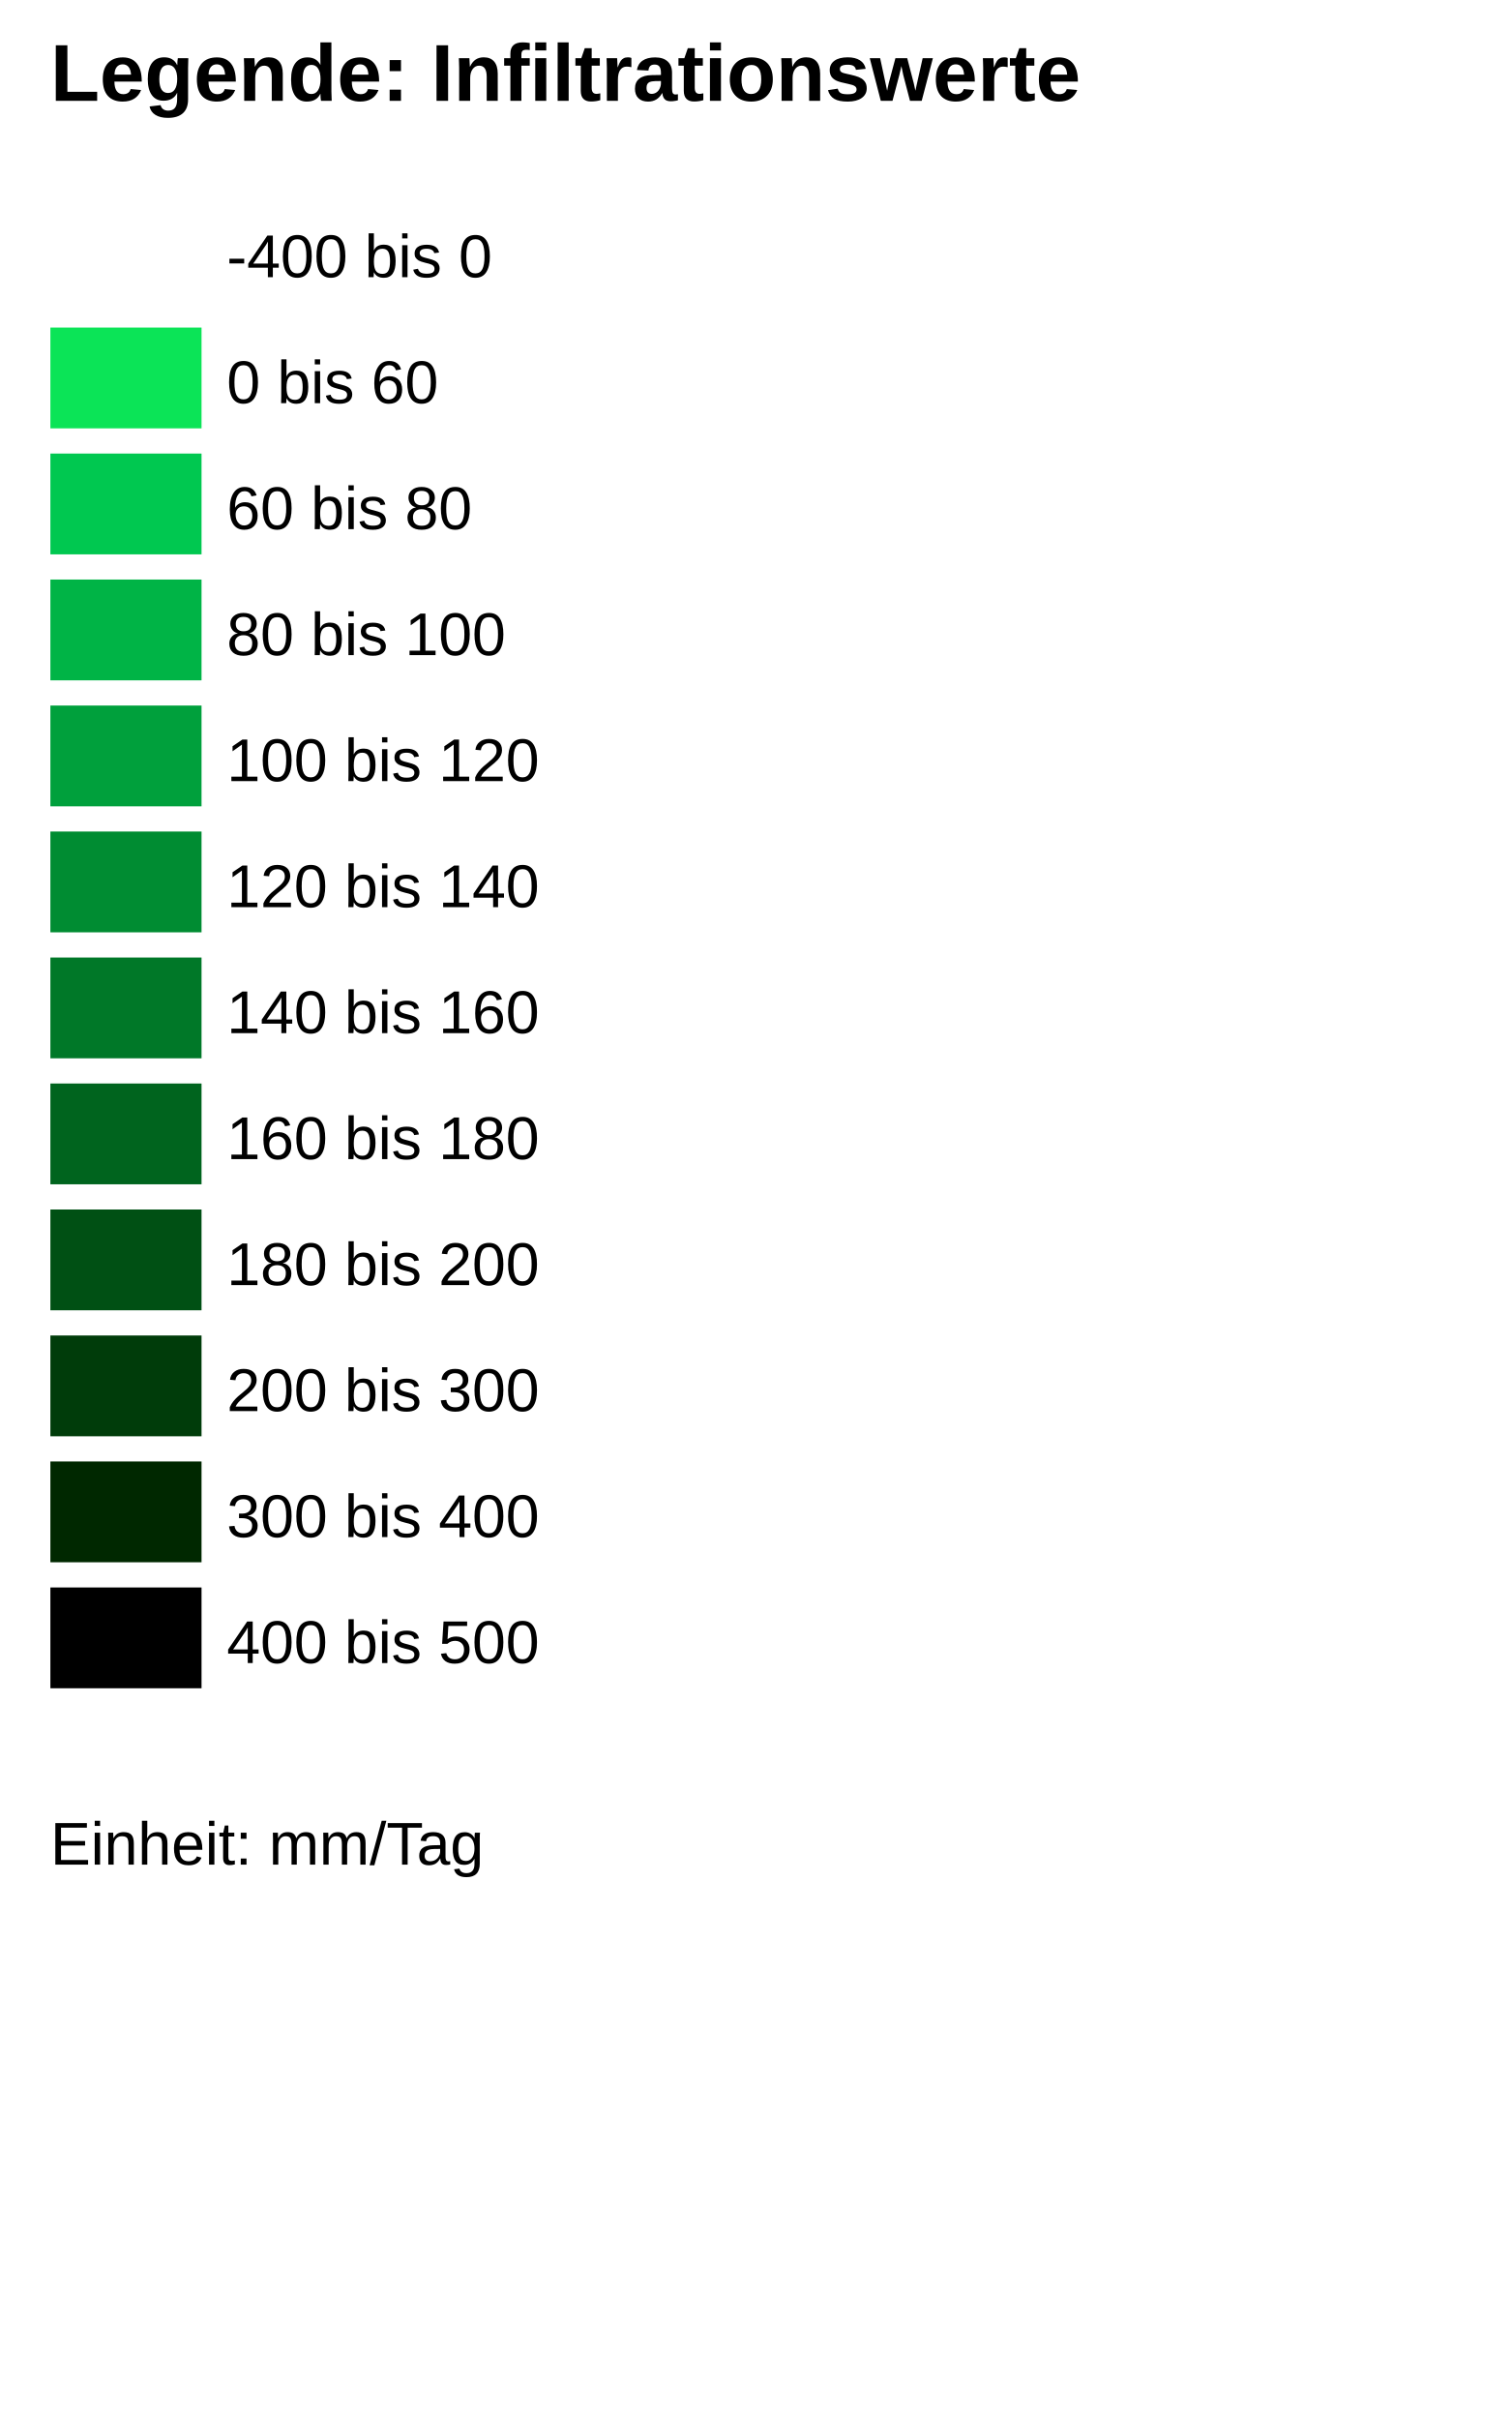
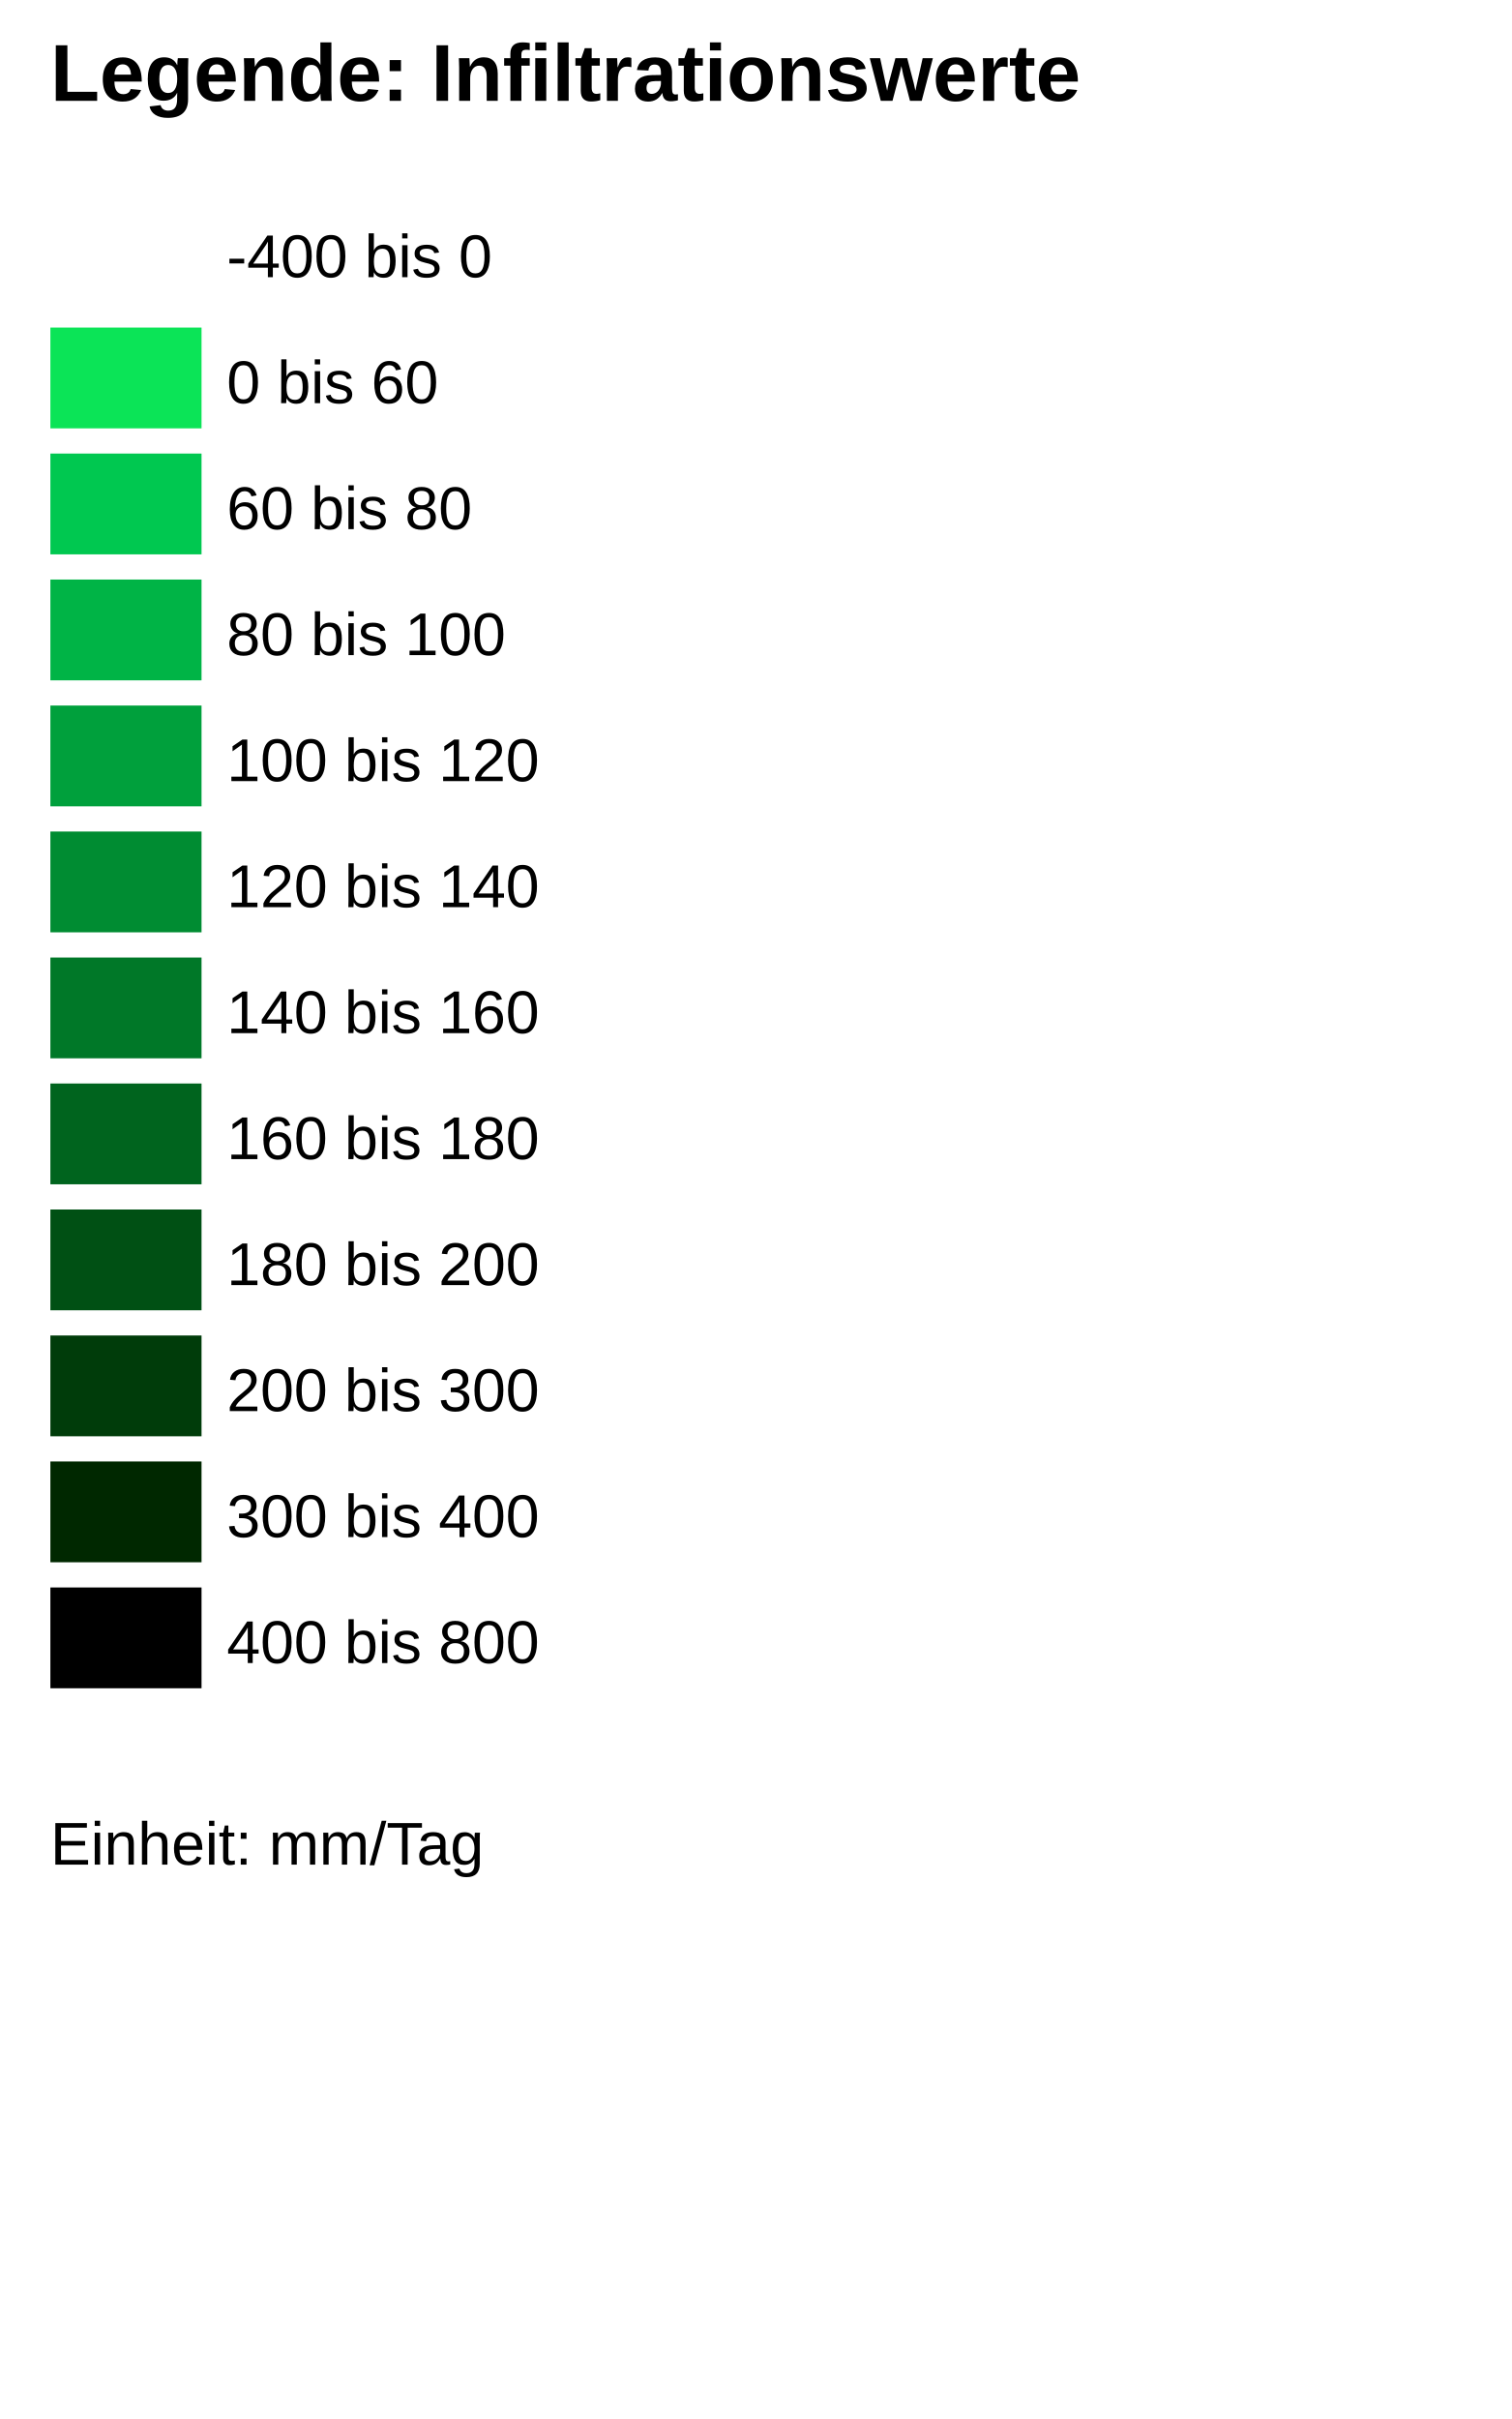
<svg xmlns="http://www.w3.org/2000/svg" viewBox="0 0 300 480">
  <style>
    text { font-family: Arial, sans-serif; font-size: 12px; }
    .title { font-size: 16px; font-weight: bold; }
  </style>
  <text x="10" y="20" class="title">Legende: Infiltrationswerte</text>
  <g transform="translate(10, 40)">
    <rect x="0" y="0" width="30" height="20" fill="rgb(255,255,255)" />
    <text x="35" y="15">-400 bis 0</text>
    <rect x="0" y="25" width="30" height="20" fill="rgb(11,228,87)" />
    <text x="35" y="40">0 bis 60</text>
    <rect x="0" y="50" width="30" height="20" fill="rgb(0,200,80)" />
    <text x="35" y="65">60 bis 80</text>
    <rect x="0" y="75" width="30" height="20" fill="rgb(0,180,70)" />
    <text x="35" y="90">80 bis 100</text>
    <rect x="0" y="100" width="30" height="20" fill="rgb(0,160,60)" />
    <text x="35" y="115">100 bis 120</text>
    <rect x="0" y="125" width="30" height="20" fill="rgb(0,140,50)" />
    <text x="35" y="140">120 bis 140</text>
    <rect x="0" y="150" width="30" height="20" fill="rgb(0,120,40)" />
    <text x="35" y="165">140 bis 160</text>
    <rect x="0" y="175" width="30" height="20" fill="rgb(0,100,30)" />
    <text x="35" y="190">160 bis 180</text>
    <rect x="0" y="200" width="30" height="20" fill="rgb(0,80,20)" />
    <text x="35" y="215">180 bis 200</text>
    <rect x="0" y="225" width="30" height="20" fill="rgb(0,60,10)" />
    <text x="35" y="240">200 bis 300</text>
    <rect x="0" y="250" width="30" height="20" fill="rgb(0,40,0)" />
    <text x="35" y="265">300 bis 400</text>
    <rect x="0" y="275" width="30" height="20" fill="rgb(0,0,0)" />
-     <text x="35" y="290">400 bis 500</text>
+     <text x="35" y="290">400 bis 800</text>
  </g>
  <text x="10" y="370">Einheit: mm/Tag</text>
</svg>
